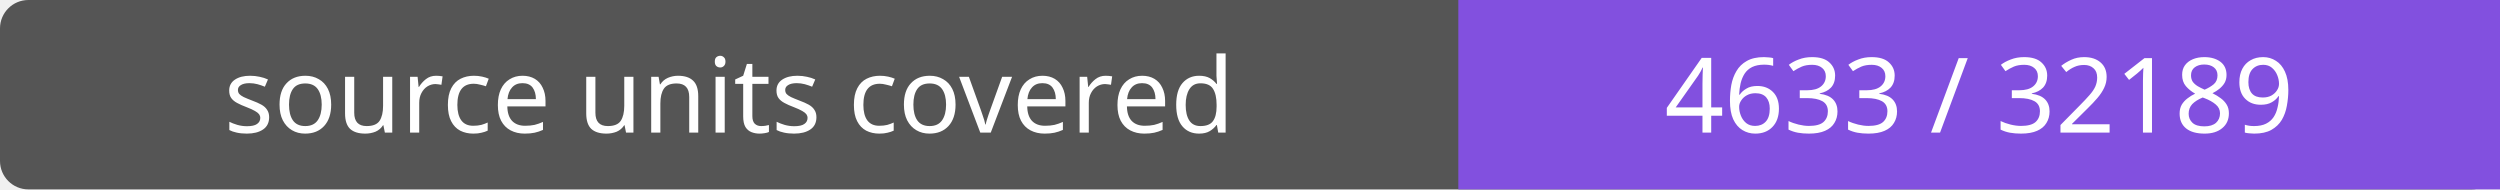
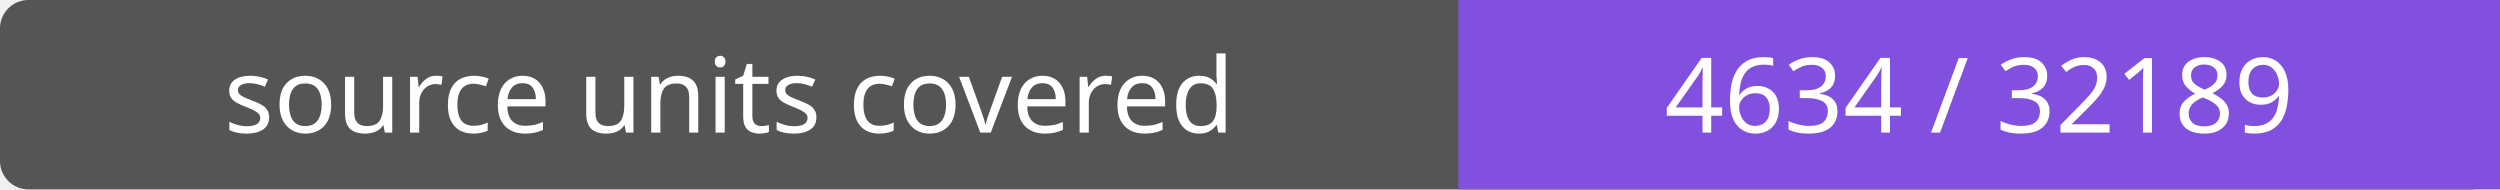
- <svg xmlns="http://www.w3.org/2000/svg" width="264" height="20" role="img" aria-label="source units covered: 4633 / 32189">
+ <svg xmlns="http://www.w3.org/2000/svg" width="264" height="20" role="img" aria-label="source units covered: 4634 / 32189">
  <rect width="264" height="20" rx="3" fill="#555" />
  <path fill="#8250df" d="M154 0h110v20H154z" />
  <g fill="#fff" text-anchor="middle" font-family="Verdana,sans-serif" font-size="11">
    <text x="77.0" y="14">source units covered</text>
-     <text x="209.0" y="14">4633 / 32189</text>
+     <text x="209.0" y="14">4634 / 32189</text>
  </g>
</svg>
